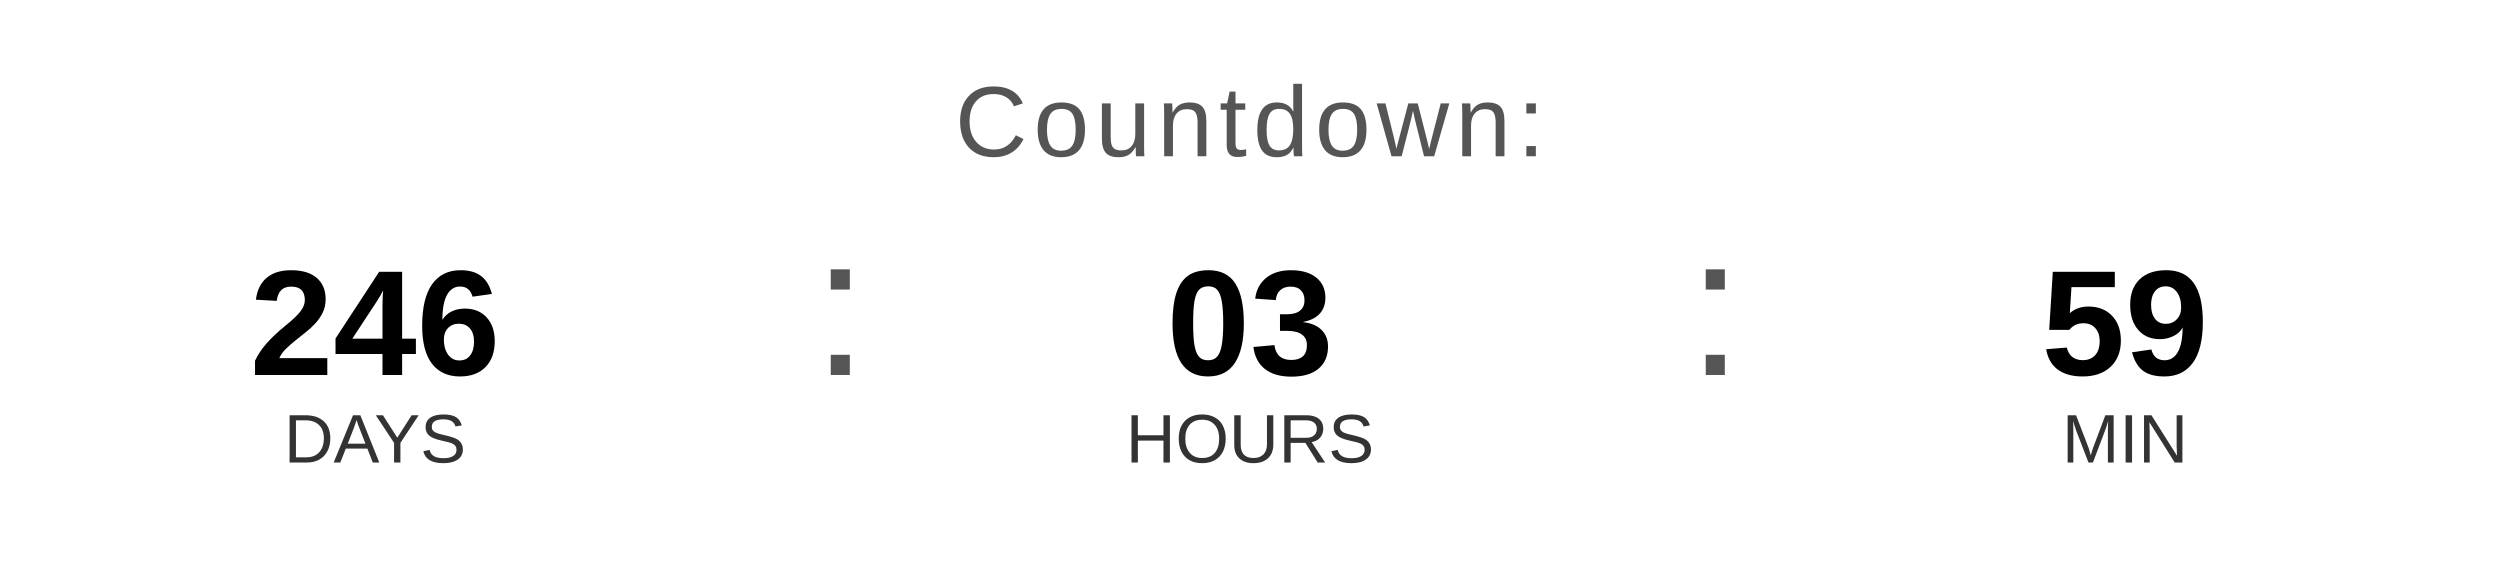
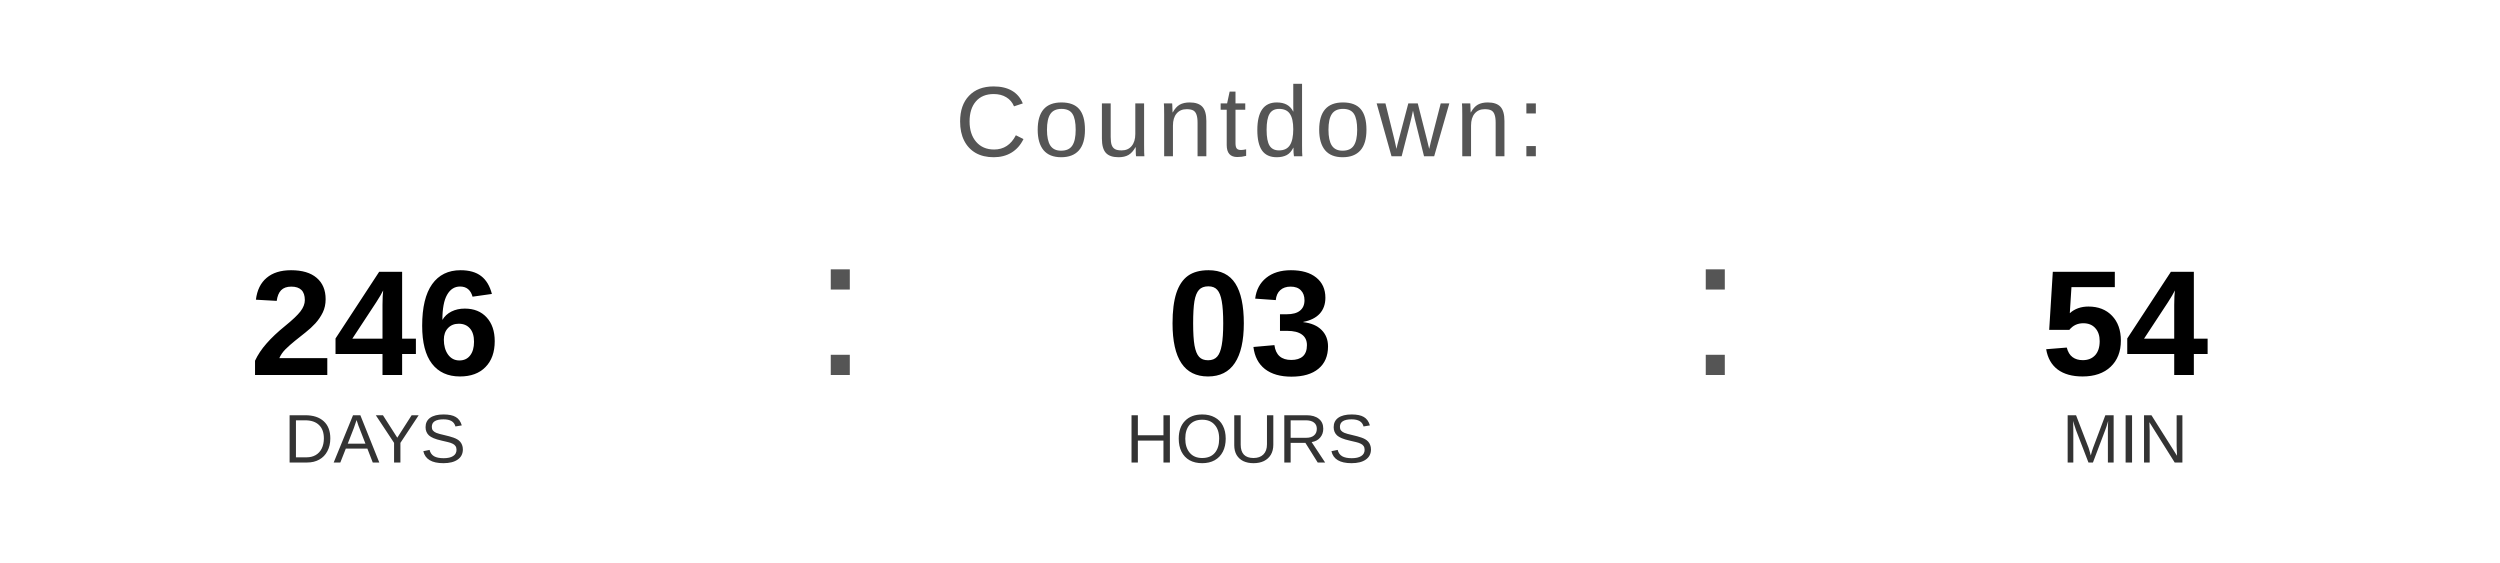
<svg xmlns="http://www.w3.org/2000/svg" width="400" height="90" viewBox="0 0 400 90">
  <text x="200" y="25" font-family="Arial, Helvetica, sans-serif" font-size="16" fill="#555555" text-anchor="middle" letter-spacing="1">
    Countdown:
  </text>
  <text x="60" y="60" font-family="Arial, Helvetica, sans-serif" font-size="24" font-weight="bold" fill="#000000" text-anchor="middle">246</text>
  <text x="60" y="74" font-family="Arial, Helvetica, sans-serif" font-size="11" fill="#333333" text-anchor="middle">DAYS</text>
  <text x="130" y="60" font-family="Arial, sans-serif" font-size="32" fill="#555555">:</text>
  <text x="200" y="60" font-family="Arial, Helvetica, sans-serif" font-size="24" font-weight="bold" fill="#000000" text-anchor="middle">03</text>
  <text x="200" y="74" font-family="Arial, Helvetica, sans-serif" font-size="11" fill="#333333" text-anchor="middle">HOURS</text>
  <text x="270" y="60" font-family="Arial, sans-serif" font-size="32" fill="#555555">:</text>
-   <text x="340" y="60" font-family="Arial, Helvetica, sans-serif" font-size="24" font-weight="bold" fill="#000000" text-anchor="middle">59</text>
+   <text x="340" y="60" font-family="Arial, Helvetica, sans-serif" font-size="24" font-weight="bold" fill="#000000" text-anchor="middle">54</text>
  <text x="340" y="74" font-family="Arial, Helvetica, sans-serif" font-size="11" fill="#333333" text-anchor="middle">MIN</text>
</svg>
